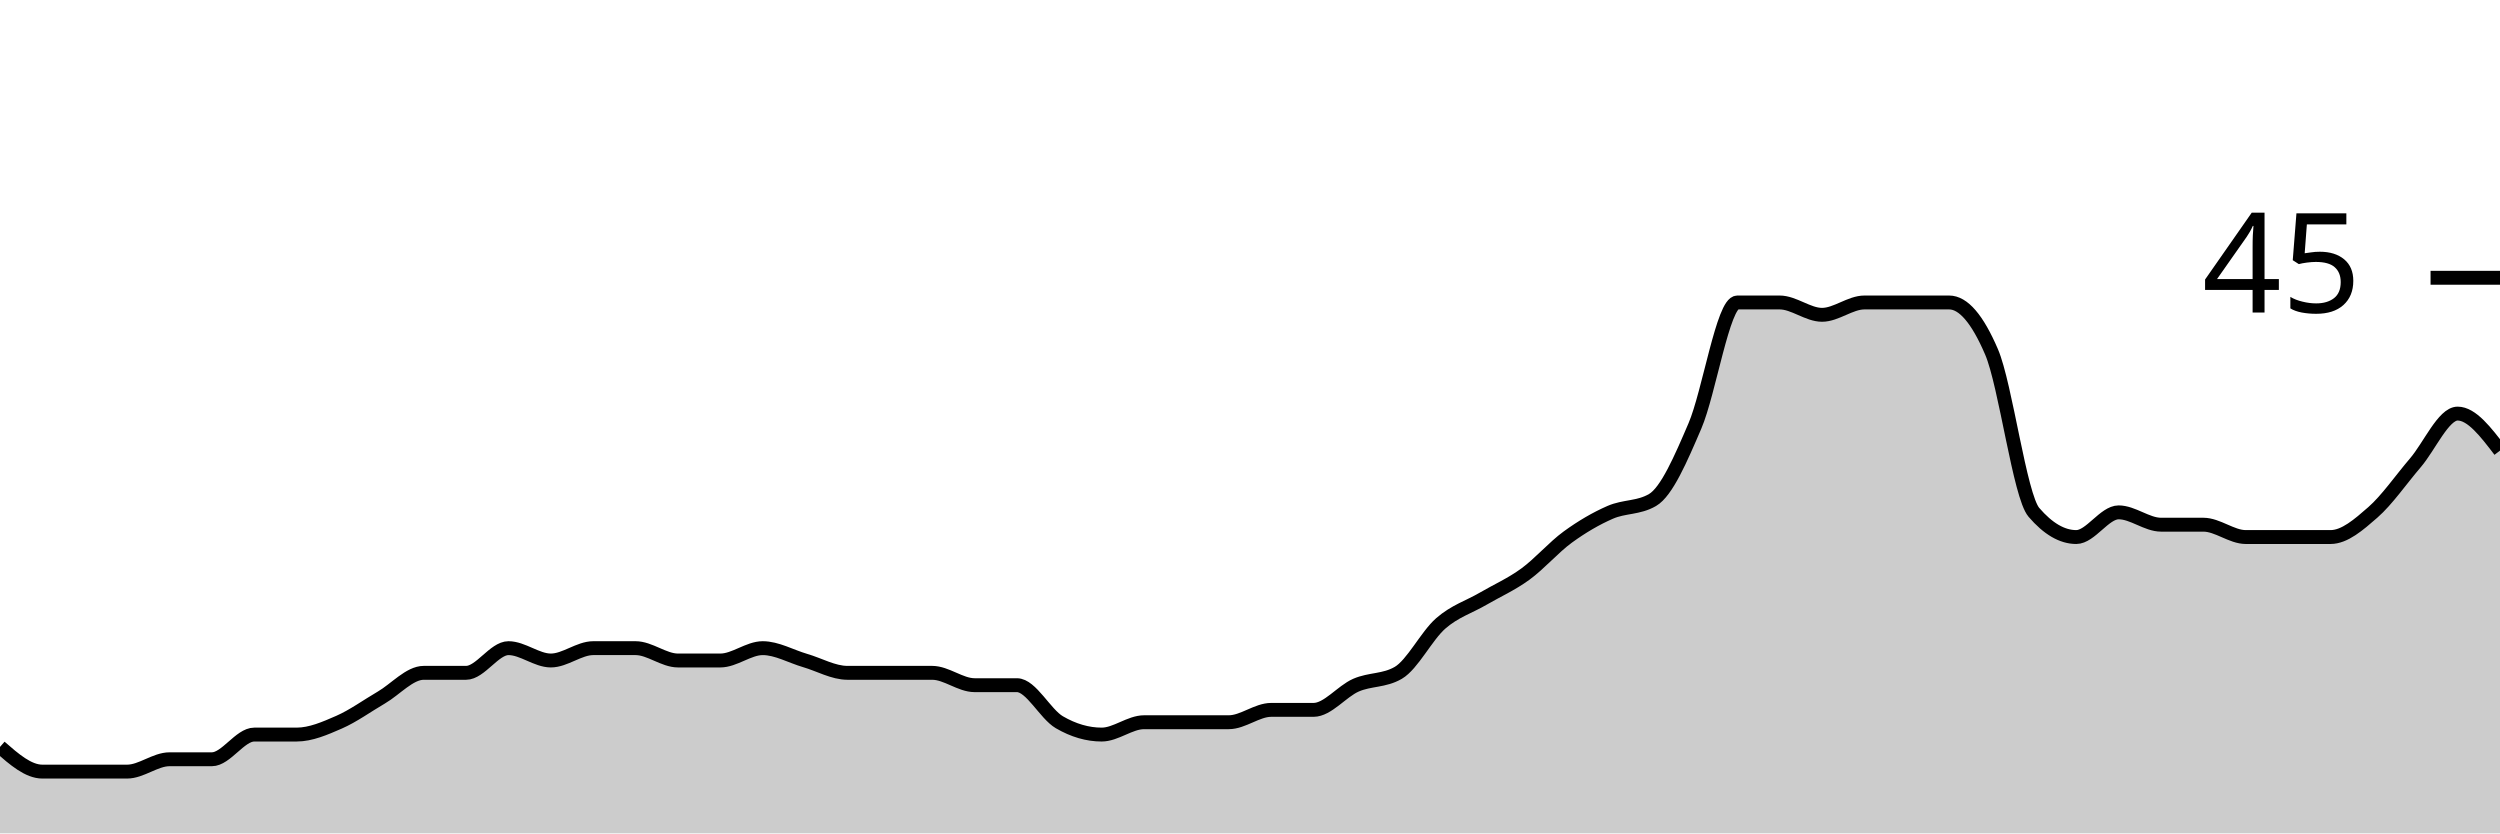
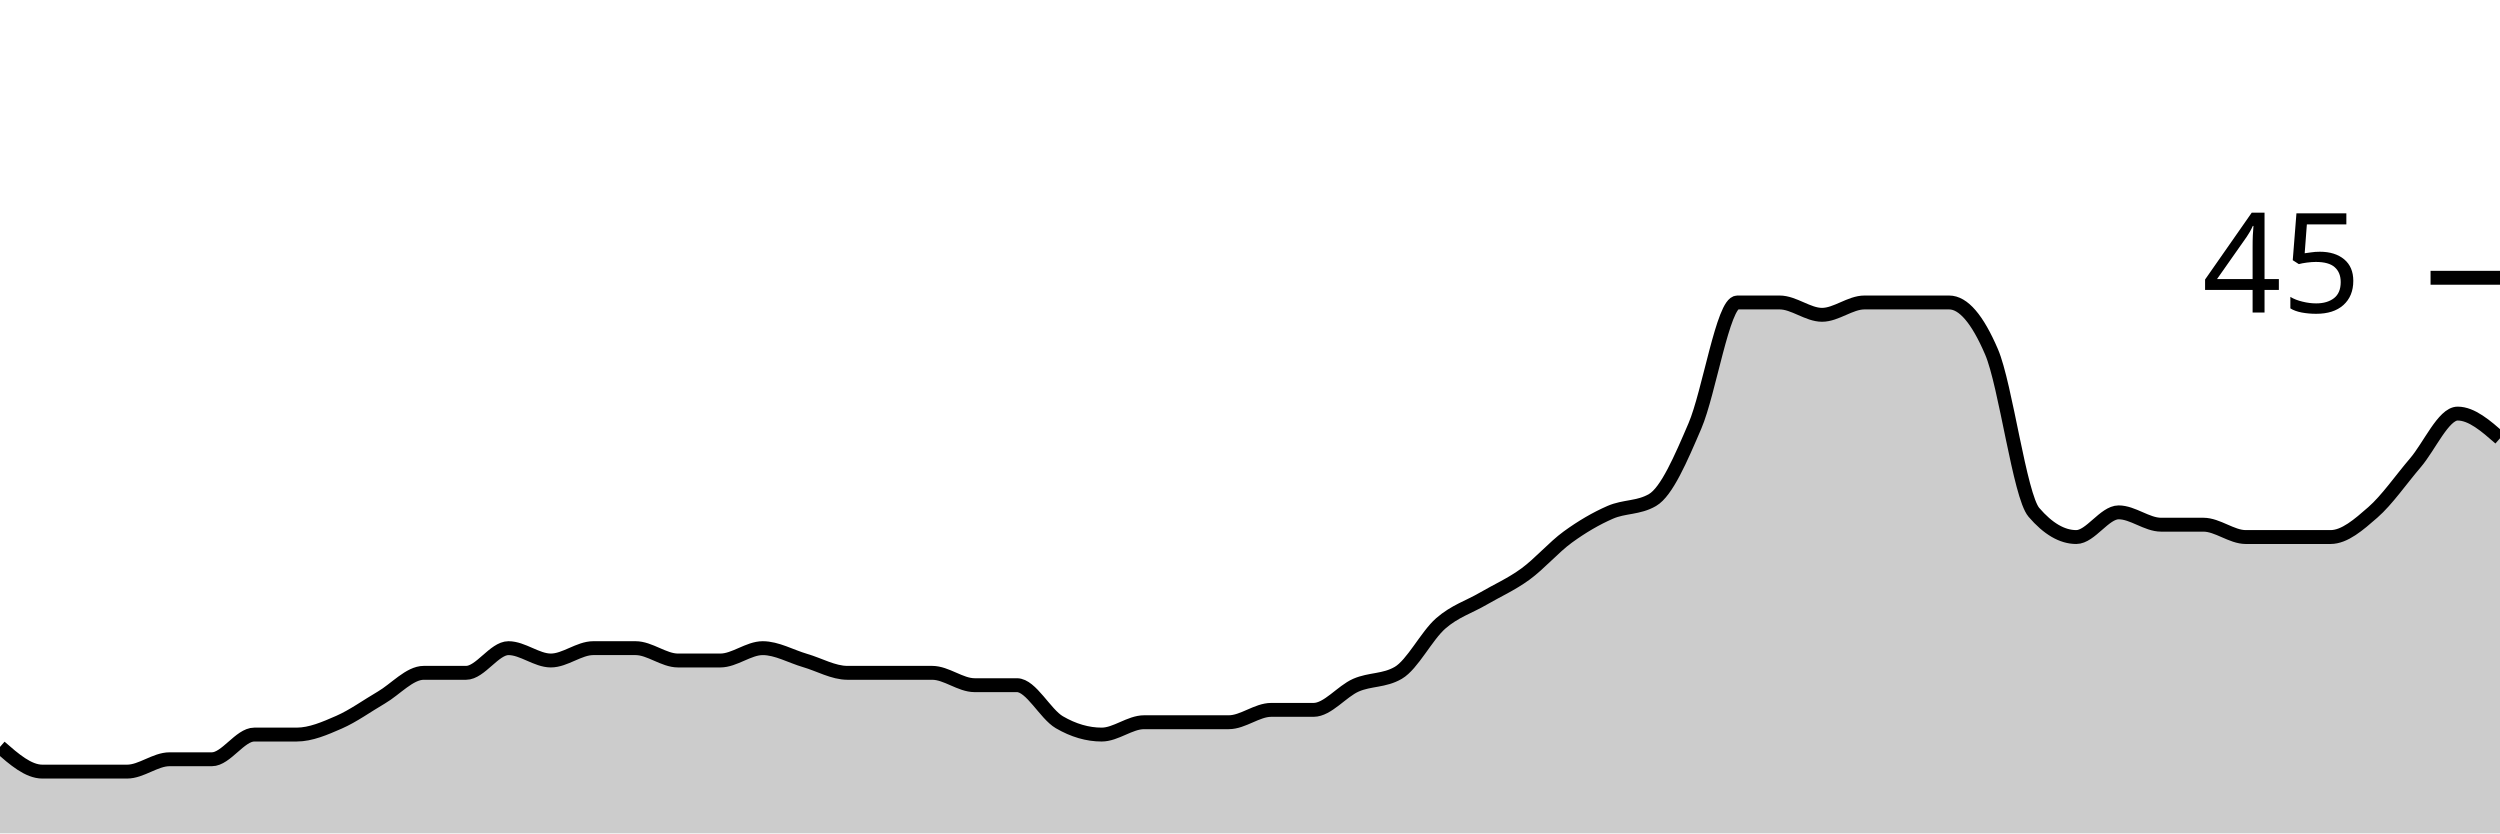
<svg xmlns="http://www.w3.org/2000/svg" viewBox="0 0 180 60">
  <g transform="translate(0,20)">
-     <path class="area" fill="rgba(0, 0, 0, 0.2)" d="M0,33.778C1.017,34.667,2.034,35.556,3.051,35.556C4.068,35.556,5.085,35.556,6.102,35.556C7.119,35.556,8.136,35.556,9.153,35.556C10.169,35.556,11.186,34.667,12.203,34.667C13.22,34.667,14.237,34.667,15.254,34.667C16.271,34.667,17.288,32.889,18.305,32.889C19.322,32.889,20.339,32.889,21.356,32.889C22.373,32.889,23.39,32.444,24.407,32C25.424,31.556,26.441,30.815,27.458,30.222C28.475,29.63,29.492,28.444,30.508,28.444C31.525,28.444,32.542,28.444,33.559,28.444C34.576,28.444,35.593,26.667,36.61,26.667C37.627,26.667,38.644,27.556,39.661,27.556C40.678,27.556,41.695,26.667,42.712,26.667C43.729,26.667,44.746,26.667,45.763,26.667C46.78,26.667,47.797,27.556,48.814,27.556C49.831,27.556,50.847,27.556,51.864,27.556C52.881,27.556,53.898,26.667,54.915,26.667C55.932,26.667,56.949,27.259,57.966,27.556C58.983,27.852,60,28.444,61.017,28.444C62.034,28.444,63.051,28.444,64.068,28.444C65.085,28.444,66.102,28.444,67.119,28.444C68.136,28.444,69.153,29.333,70.169,29.333C71.186,29.333,72.203,29.333,73.22,29.333C74.237,29.333,75.254,31.407,76.271,32C77.288,32.593,78.305,32.889,79.322,32.889C80.339,32.889,81.356,32,82.373,32C83.39,32,84.407,32,85.424,32C86.441,32,87.458,32,88.475,32C89.492,32,90.508,31.111,91.525,31.111C92.542,31.111,93.559,31.111,94.576,31.111C95.593,31.111,96.61,29.778,97.627,29.333C98.644,28.889,99.661,29.037,100.678,28.444C101.695,27.852,102.712,25.778,103.729,24.889C104.746,24,105.763,23.704,106.78,23.111C107.797,22.519,108.814,22.074,109.831,21.333C110.847,20.593,111.864,19.407,112.881,18.667C113.898,17.926,114.915,17.333,115.932,16.889C116.949,16.444,117.966,16.593,118.983,16C120,15.407,121.017,13.037,122.034,10.667C123.051,8.296,124.068,1.778,125.085,1.778C126.102,1.778,127.119,1.778,128.136,1.778C129.153,1.778,130.169,2.667,131.186,2.667C132.203,2.667,133.22,1.778,134.237,1.778C135.254,1.778,136.271,1.778,137.288,1.778C138.305,1.778,139.322,1.778,140.339,1.778C141.356,1.778,142.373,2.963,143.39,5.333C144.407,7.704,145.424,15.704,146.441,16.889C147.458,18.074,148.475,18.667,149.492,18.667C150.508,18.667,151.525,16.889,152.542,16.889C153.559,16.889,154.576,17.778,155.593,17.778C156.61,17.778,157.627,17.778,158.644,17.778C159.661,17.778,160.678,18.667,161.695,18.667C162.712,18.667,163.729,18.667,164.746,18.667C165.763,18.667,166.78,18.667,167.797,18.667C168.814,18.667,169.831,17.778,170.847,16.889C171.864,16,172.881,14.519,173.898,13.333C174.915,12.148,175.932,9.778,176.949,9.778C177.966,9.778,178.983,11.111,180,12.444L180,40C178.983,40,177.966,40,176.949,40C175.932,40,174.915,40,173.898,40C172.881,40,171.864,40,170.847,40C169.831,40,168.814,40,167.797,40C166.78,40,165.763,40,164.746,40C163.729,40,162.712,40,161.695,40C160.678,40,159.661,40,158.644,40C157.627,40,156.61,40,155.593,40C154.576,40,153.559,40,152.542,40C151.525,40,150.508,40,149.492,40C148.475,40,147.458,40,146.441,40C145.424,40,144.407,40,143.39,40C142.373,40,141.356,40,140.339,40C139.322,40,138.305,40,137.288,40C136.271,40,135.254,40,134.237,40C133.22,40,132.203,40,131.186,40C130.169,40,129.153,40,128.136,40C127.119,40,126.102,40,125.085,40C124.068,40,123.051,40,122.034,40C121.017,40,120,40,118.983,40C117.966,40,116.949,40,115.932,40C114.915,40,113.898,40,112.881,40C111.864,40,110.847,40,109.831,40C108.814,40,107.797,40,106.78,40C105.763,40,104.746,40,103.729,40C102.712,40,101.695,40,100.678,40C99.661,40,98.644,40,97.627,40C96.61,40,95.593,40,94.576,40C93.559,40,92.542,40,91.525,40C90.508,40,89.492,40,88.475,40C87.458,40,86.441,40,85.424,40C84.407,40,83.39,40,82.373,40C81.356,40,80.339,40,79.322,40C78.305,40,77.288,40,76.271,40C75.254,40,74.237,40,73.22,40C72.203,40,71.186,40,70.169,40C69.153,40,68.136,40,67.119,40C66.102,40,65.085,40,64.068,40C63.051,40,62.034,40,61.017,40C60,40,58.983,40,57.966,40C56.949,40,55.932,40,54.915,40C53.898,40,52.881,40,51.864,40C50.847,40,49.831,40,48.814,40C47.797,40,46.78,40,45.763,40C44.746,40,43.729,40,42.712,40C41.695,40,40.678,40,39.661,40C38.644,40,37.627,40,36.61,40C35.593,40,34.576,40,33.559,40C32.542,40,31.525,40,30.508,40C29.492,40,28.475,40,27.458,40C26.441,40,25.424,40,24.407,40C23.39,40,22.373,40,21.356,40C20.339,40,19.322,40,18.305,40C17.288,40,16.271,40,15.254,40C14.237,40,13.22,40,12.203,40C11.186,40,10.169,40,9.153,40C8.136,40,7.119,40,6.102,40C5.085,40,4.068,40,3.051,40C2.034,40,1.017,40,0,40Z" />
-     <path class="line" stroke="black" fill="none" d="M0,33.778C1.017,34.667,2.034,35.556,3.051,35.556C4.068,35.556,5.085,35.556,6.102,35.556C7.119,35.556,8.136,35.556,9.153,35.556C10.169,35.556,11.186,34.667,12.203,34.667C13.22,34.667,14.237,34.667,15.254,34.667C16.271,34.667,17.288,32.889,18.305,32.889C19.322,32.889,20.339,32.889,21.356,32.889C22.373,32.889,23.39,32.444,24.407,32C25.424,31.556,26.441,30.815,27.458,30.222C28.475,29.63,29.492,28.444,30.508,28.444C31.525,28.444,32.542,28.444,33.559,28.444C34.576,28.444,35.593,26.667,36.61,26.667C37.627,26.667,38.644,27.556,39.661,27.556C40.678,27.556,41.695,26.667,42.712,26.667C43.729,26.667,44.746,26.667,45.763,26.667C46.78,26.667,47.797,27.556,48.814,27.556C49.831,27.556,50.847,27.556,51.864,27.556C52.881,27.556,53.898,26.667,54.915,26.667C55.932,26.667,56.949,27.259,57.966,27.556C58.983,27.852,60,28.444,61.017,28.444C62.034,28.444,63.051,28.444,64.068,28.444C65.085,28.444,66.102,28.444,67.119,28.444C68.136,28.444,69.153,29.333,70.169,29.333C71.186,29.333,72.203,29.333,73.22,29.333C74.237,29.333,75.254,31.407,76.271,32C77.288,32.593,78.305,32.889,79.322,32.889C80.339,32.889,81.356,32,82.373,32C83.39,32,84.407,32,85.424,32C86.441,32,87.458,32,88.475,32C89.492,32,90.508,31.111,91.525,31.111C92.542,31.111,93.559,31.111,94.576,31.111C95.593,31.111,96.61,29.778,97.627,29.333C98.644,28.889,99.661,29.037,100.678,28.444C101.695,27.852,102.712,25.778,103.729,24.889C104.746,24,105.763,23.704,106.78,23.111C107.797,22.519,108.814,22.074,109.831,21.333C110.847,20.593,111.864,19.407,112.881,18.667C113.898,17.926,114.915,17.333,115.932,16.889C116.949,16.444,117.966,16.593,118.983,16C120,15.407,121.017,13.037,122.034,10.667C123.051,8.296,124.068,1.778,125.085,1.778C126.102,1.778,127.119,1.778,128.136,1.778C129.153,1.778,130.169,2.667,131.186,2.667C132.203,2.667,133.22,1.778,134.237,1.778C135.254,1.778,136.271,1.778,137.288,1.778C138.305,1.778,139.322,1.778,140.339,1.778C141.356,1.778,142.373,2.963,143.39,5.333C144.407,7.704,145.424,15.704,146.441,16.889C147.458,18.074,148.475,18.667,149.492,18.667C150.508,18.667,151.525,16.889,152.542,16.889C153.559,16.889,154.576,17.778,155.593,17.778C156.61,17.778,157.627,17.778,158.644,17.778C159.661,17.778,160.678,18.667,161.695,18.667C162.712,18.667,163.729,18.667,164.746,18.667C165.763,18.667,166.78,18.667,167.797,18.667C168.814,18.667,169.831,17.778,170.847,16.889C171.864,16,172.881,14.519,173.898,13.333C174.915,12.148,175.932,9.778,176.949,9.778C177.966,9.778,178.983,11.111,180,12.444" />
+     <path class="area" fill="rgba(0, 0, 0, 0.2)" d="M0,33.778C1.017,34.667,2.034,35.556,3.051,35.556C4.068,35.556,5.085,35.556,6.102,35.556C7.119,35.556,8.136,35.556,9.153,35.556C10.169,35.556,11.186,34.667,12.203,34.667C13.22,34.667,14.237,34.667,15.254,34.667C16.271,34.667,17.288,32.889,18.305,32.889C19.322,32.889,20.339,32.889,21.356,32.889C22.373,32.889,23.39,32.444,24.407,32C25.424,31.556,26.441,30.815,27.458,30.222C28.475,29.63,29.492,28.444,30.508,28.444C31.525,28.444,32.542,28.444,33.559,28.444C34.576,28.444,35.593,26.667,36.61,26.667C37.627,26.667,38.644,27.556,39.661,27.556C40.678,27.556,41.695,26.667,42.712,26.667C43.729,26.667,44.746,26.667,45.763,26.667C46.78,26.667,47.797,27.556,48.814,27.556C49.831,27.556,50.847,27.556,51.864,27.556C52.881,27.556,53.898,26.667,54.915,26.667C55.932,26.667,56.949,27.259,57.966,27.556C58.983,27.852,60,28.444,61.017,28.444C62.034,28.444,63.051,28.444,64.068,28.444C65.085,28.444,66.102,28.444,67.119,28.444C68.136,28.444,69.153,29.333,70.169,29.333C71.186,29.333,72.203,29.333,73.22,29.333C74.237,29.333,75.254,31.407,76.271,32C77.288,32.593,78.305,32.889,79.322,32.889C80.339,32.889,81.356,32,82.373,32C83.39,32,84.407,32,85.424,32C86.441,32,87.458,32,88.475,32C89.492,32,90.508,31.111,91.525,31.111C92.542,31.111,93.559,31.111,94.576,31.111C95.593,31.111,96.61,29.778,97.627,29.333C98.644,28.889,99.661,29.037,100.678,28.444C101.695,27.852,102.712,25.778,103.729,24.889C104.746,24,105.763,23.704,106.78,23.111C107.797,22.519,108.814,22.074,109.831,21.333C110.847,20.593,111.864,19.407,112.881,18.667C113.898,17.926,114.915,17.333,115.932,16.889C116.949,16.444,117.966,16.593,118.983,16C120,15.407,121.017,13.037,122.034,10.667C123.051,8.296,124.068,1.778,125.085,1.778C126.102,1.778,127.119,1.778,128.136,1.778C129.153,1.778,130.169,2.667,131.186,2.667C132.203,2.667,133.22,1.778,134.237,1.778C135.254,1.778,136.271,1.778,137.288,1.778C138.305,1.778,139.322,1.778,140.339,1.778C141.356,1.778,142.373,2.963,143.39,5.333C144.407,7.704,145.424,15.704,146.441,16.889C147.458,18.074,148.475,18.667,149.492,18.667C150.508,18.667,151.525,16.889,152.542,16.889C153.559,16.889,154.576,17.778,155.593,17.778C156.61,17.778,157.627,17.778,158.644,17.778C159.661,17.778,160.678,18.667,161.695,18.667C162.712,18.667,163.729,18.667,164.746,18.667C165.763,18.667,166.78,18.667,167.797,18.667C168.814,18.667,169.831,17.778,170.847,16.889C171.864,16,172.881,14.519,173.898,13.333C174.915,12.148,175.932,9.778,176.949,9.778C177.966,9.778,178.983,10.667,180,11.556L180,40C178.983,40,177.966,40,176.949,40C175.932,40,174.915,40,173.898,40C172.881,40,171.864,40,170.847,40C169.831,40,168.814,40,167.797,40C166.78,40,165.763,40,164.746,40C163.729,40,162.712,40,161.695,40C160.678,40,159.661,40,158.644,40C157.627,40,156.61,40,155.593,40C154.576,40,153.559,40,152.542,40C151.525,40,150.508,40,149.492,40C148.475,40,147.458,40,146.441,40C145.424,40,144.407,40,143.39,40C142.373,40,141.356,40,140.339,40C139.322,40,138.305,40,137.288,40C136.271,40,135.254,40,134.237,40C133.22,40,132.203,40,131.186,40C130.169,40,129.153,40,128.136,40C127.119,40,126.102,40,125.085,40C124.068,40,123.051,40,122.034,40C121.017,40,120,40,118.983,40C117.966,40,116.949,40,115.932,40C114.915,40,113.898,40,112.881,40C111.864,40,110.847,40,109.831,40C108.814,40,107.797,40,106.78,40C105.763,40,104.746,40,103.729,40C102.712,40,101.695,40,100.678,40C99.661,40,98.644,40,97.627,40C96.61,40,95.593,40,94.576,40C93.559,40,92.542,40,91.525,40C90.508,40,89.492,40,88.475,40C87.458,40,86.441,40,85.424,40C84.407,40,83.39,40,82.373,40C81.356,40,80.339,40,79.322,40C78.305,40,77.288,40,76.271,40C75.254,40,74.237,40,73.22,40C72.203,40,71.186,40,70.169,40C69.153,40,68.136,40,67.119,40C66.102,40,65.085,40,64.068,40C63.051,40,62.034,40,61.017,40C60,40,58.983,40,57.966,40C56.949,40,55.932,40,54.915,40C53.898,40,52.881,40,51.864,40C50.847,40,49.831,40,48.814,40C47.797,40,46.78,40,45.763,40C44.746,40,43.729,40,42.712,40C41.695,40,40.678,40,39.661,40C38.644,40,37.627,40,36.61,40C35.593,40,34.576,40,33.559,40C32.542,40,31.525,40,30.508,40C29.492,40,28.475,40,27.458,40C26.441,40,25.424,40,24.407,40C23.39,40,22.373,40,21.356,40C20.339,40,19.322,40,18.305,40C17.288,40,16.271,40,15.254,40C14.237,40,13.22,40,12.203,40C11.186,40,10.169,40,9.153,40C8.136,40,7.119,40,6.102,40C5.085,40,4.068,40,3.051,40C2.034,40,1.017,40,0,40Z" />
+     <path class="line" stroke="black" fill="none" d="M0,33.778C1.017,34.667,2.034,35.556,3.051,35.556C4.068,35.556,5.085,35.556,6.102,35.556C7.119,35.556,8.136,35.556,9.153,35.556C10.169,35.556,11.186,34.667,12.203,34.667C13.22,34.667,14.237,34.667,15.254,34.667C16.271,34.667,17.288,32.889,18.305,32.889C19.322,32.889,20.339,32.889,21.356,32.889C22.373,32.889,23.39,32.444,24.407,32C25.424,31.556,26.441,30.815,27.458,30.222C28.475,29.63,29.492,28.444,30.508,28.444C31.525,28.444,32.542,28.444,33.559,28.444C34.576,28.444,35.593,26.667,36.61,26.667C37.627,26.667,38.644,27.556,39.661,27.556C40.678,27.556,41.695,26.667,42.712,26.667C43.729,26.667,44.746,26.667,45.763,26.667C46.78,26.667,47.797,27.556,48.814,27.556C49.831,27.556,50.847,27.556,51.864,27.556C52.881,27.556,53.898,26.667,54.915,26.667C55.932,26.667,56.949,27.259,57.966,27.556C58.983,27.852,60,28.444,61.017,28.444C62.034,28.444,63.051,28.444,64.068,28.444C65.085,28.444,66.102,28.444,67.119,28.444C68.136,28.444,69.153,29.333,70.169,29.333C71.186,29.333,72.203,29.333,73.22,29.333C74.237,29.333,75.254,31.407,76.271,32C77.288,32.593,78.305,32.889,79.322,32.889C80.339,32.889,81.356,32,82.373,32C83.39,32,84.407,32,85.424,32C86.441,32,87.458,32,88.475,32C89.492,32,90.508,31.111,91.525,31.111C92.542,31.111,93.559,31.111,94.576,31.111C95.593,31.111,96.61,29.778,97.627,29.333C98.644,28.889,99.661,29.037,100.678,28.444C101.695,27.852,102.712,25.778,103.729,24.889C104.746,24,105.763,23.704,106.78,23.111C107.797,22.519,108.814,22.074,109.831,21.333C110.847,20.593,111.864,19.407,112.881,18.667C113.898,17.926,114.915,17.333,115.932,16.889C116.949,16.444,117.966,16.593,118.983,16C120,15.407,121.017,13.037,122.034,10.667C123.051,8.296,124.068,1.778,125.085,1.778C126.102,1.778,127.119,1.778,128.136,1.778C129.153,1.778,130.169,2.667,131.186,2.667C132.203,2.667,133.22,1.778,134.237,1.778C135.254,1.778,136.271,1.778,137.288,1.778C138.305,1.778,139.322,1.778,140.339,1.778C141.356,1.778,142.373,2.963,143.39,5.333C144.407,7.704,145.424,15.704,146.441,16.889C147.458,18.074,148.475,18.667,149.492,18.667C150.508,18.667,151.525,16.889,152.542,16.889C153.559,16.889,154.576,17.778,155.593,17.778C156.61,17.778,157.627,17.778,158.644,17.778C159.661,17.778,160.678,18.667,161.695,18.667C162.712,18.667,163.729,18.667,164.746,18.667C165.763,18.667,166.78,18.667,167.797,18.667C168.814,18.667,169.831,17.778,170.847,16.889C171.864,16,172.881,14.519,173.898,13.333C174.915,12.148,175.932,9.778,176.949,9.778C177.966,9.778,178.983,10.667,180,11.556" />
    <path class="axis-ceiling" stroke-width="1" stroke="black" fill="none" d="M175,0L180,0" />
    <text class="axis-ceiling-label" font-family="sans-serif" text-anchor="end" font-size="10px" x="170" y="2.5">45</text>
  </g>
</svg>
